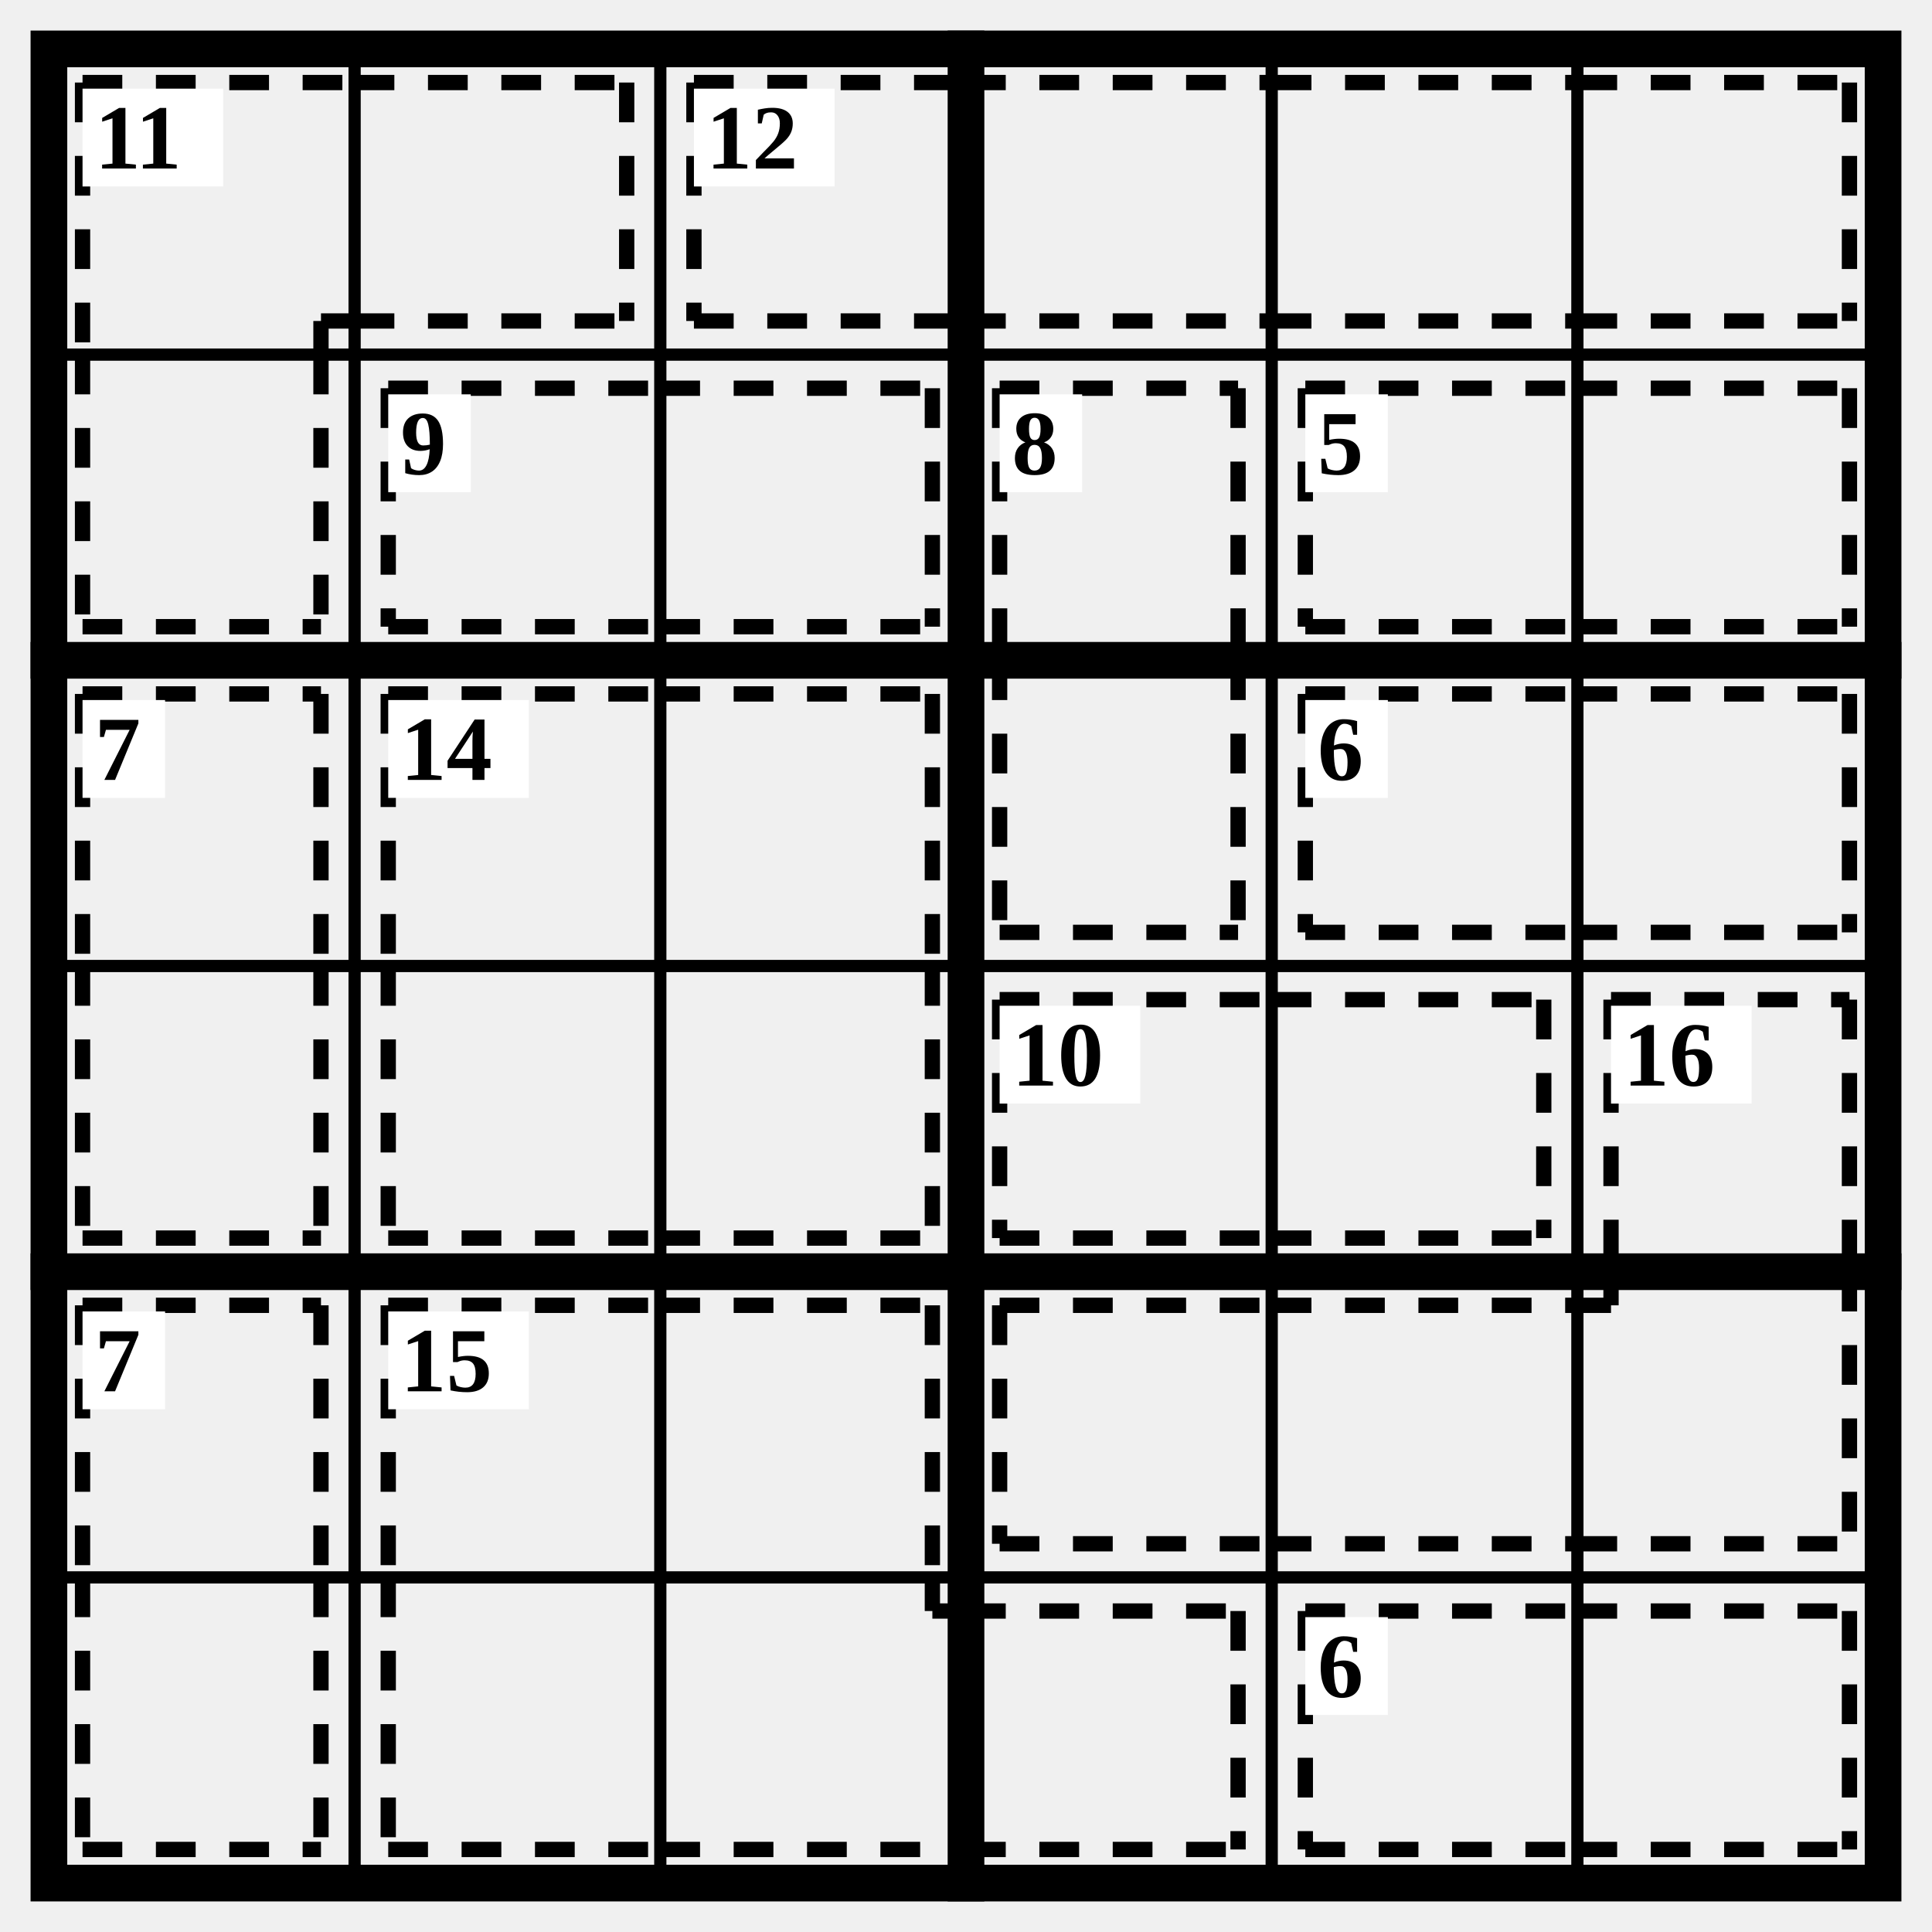
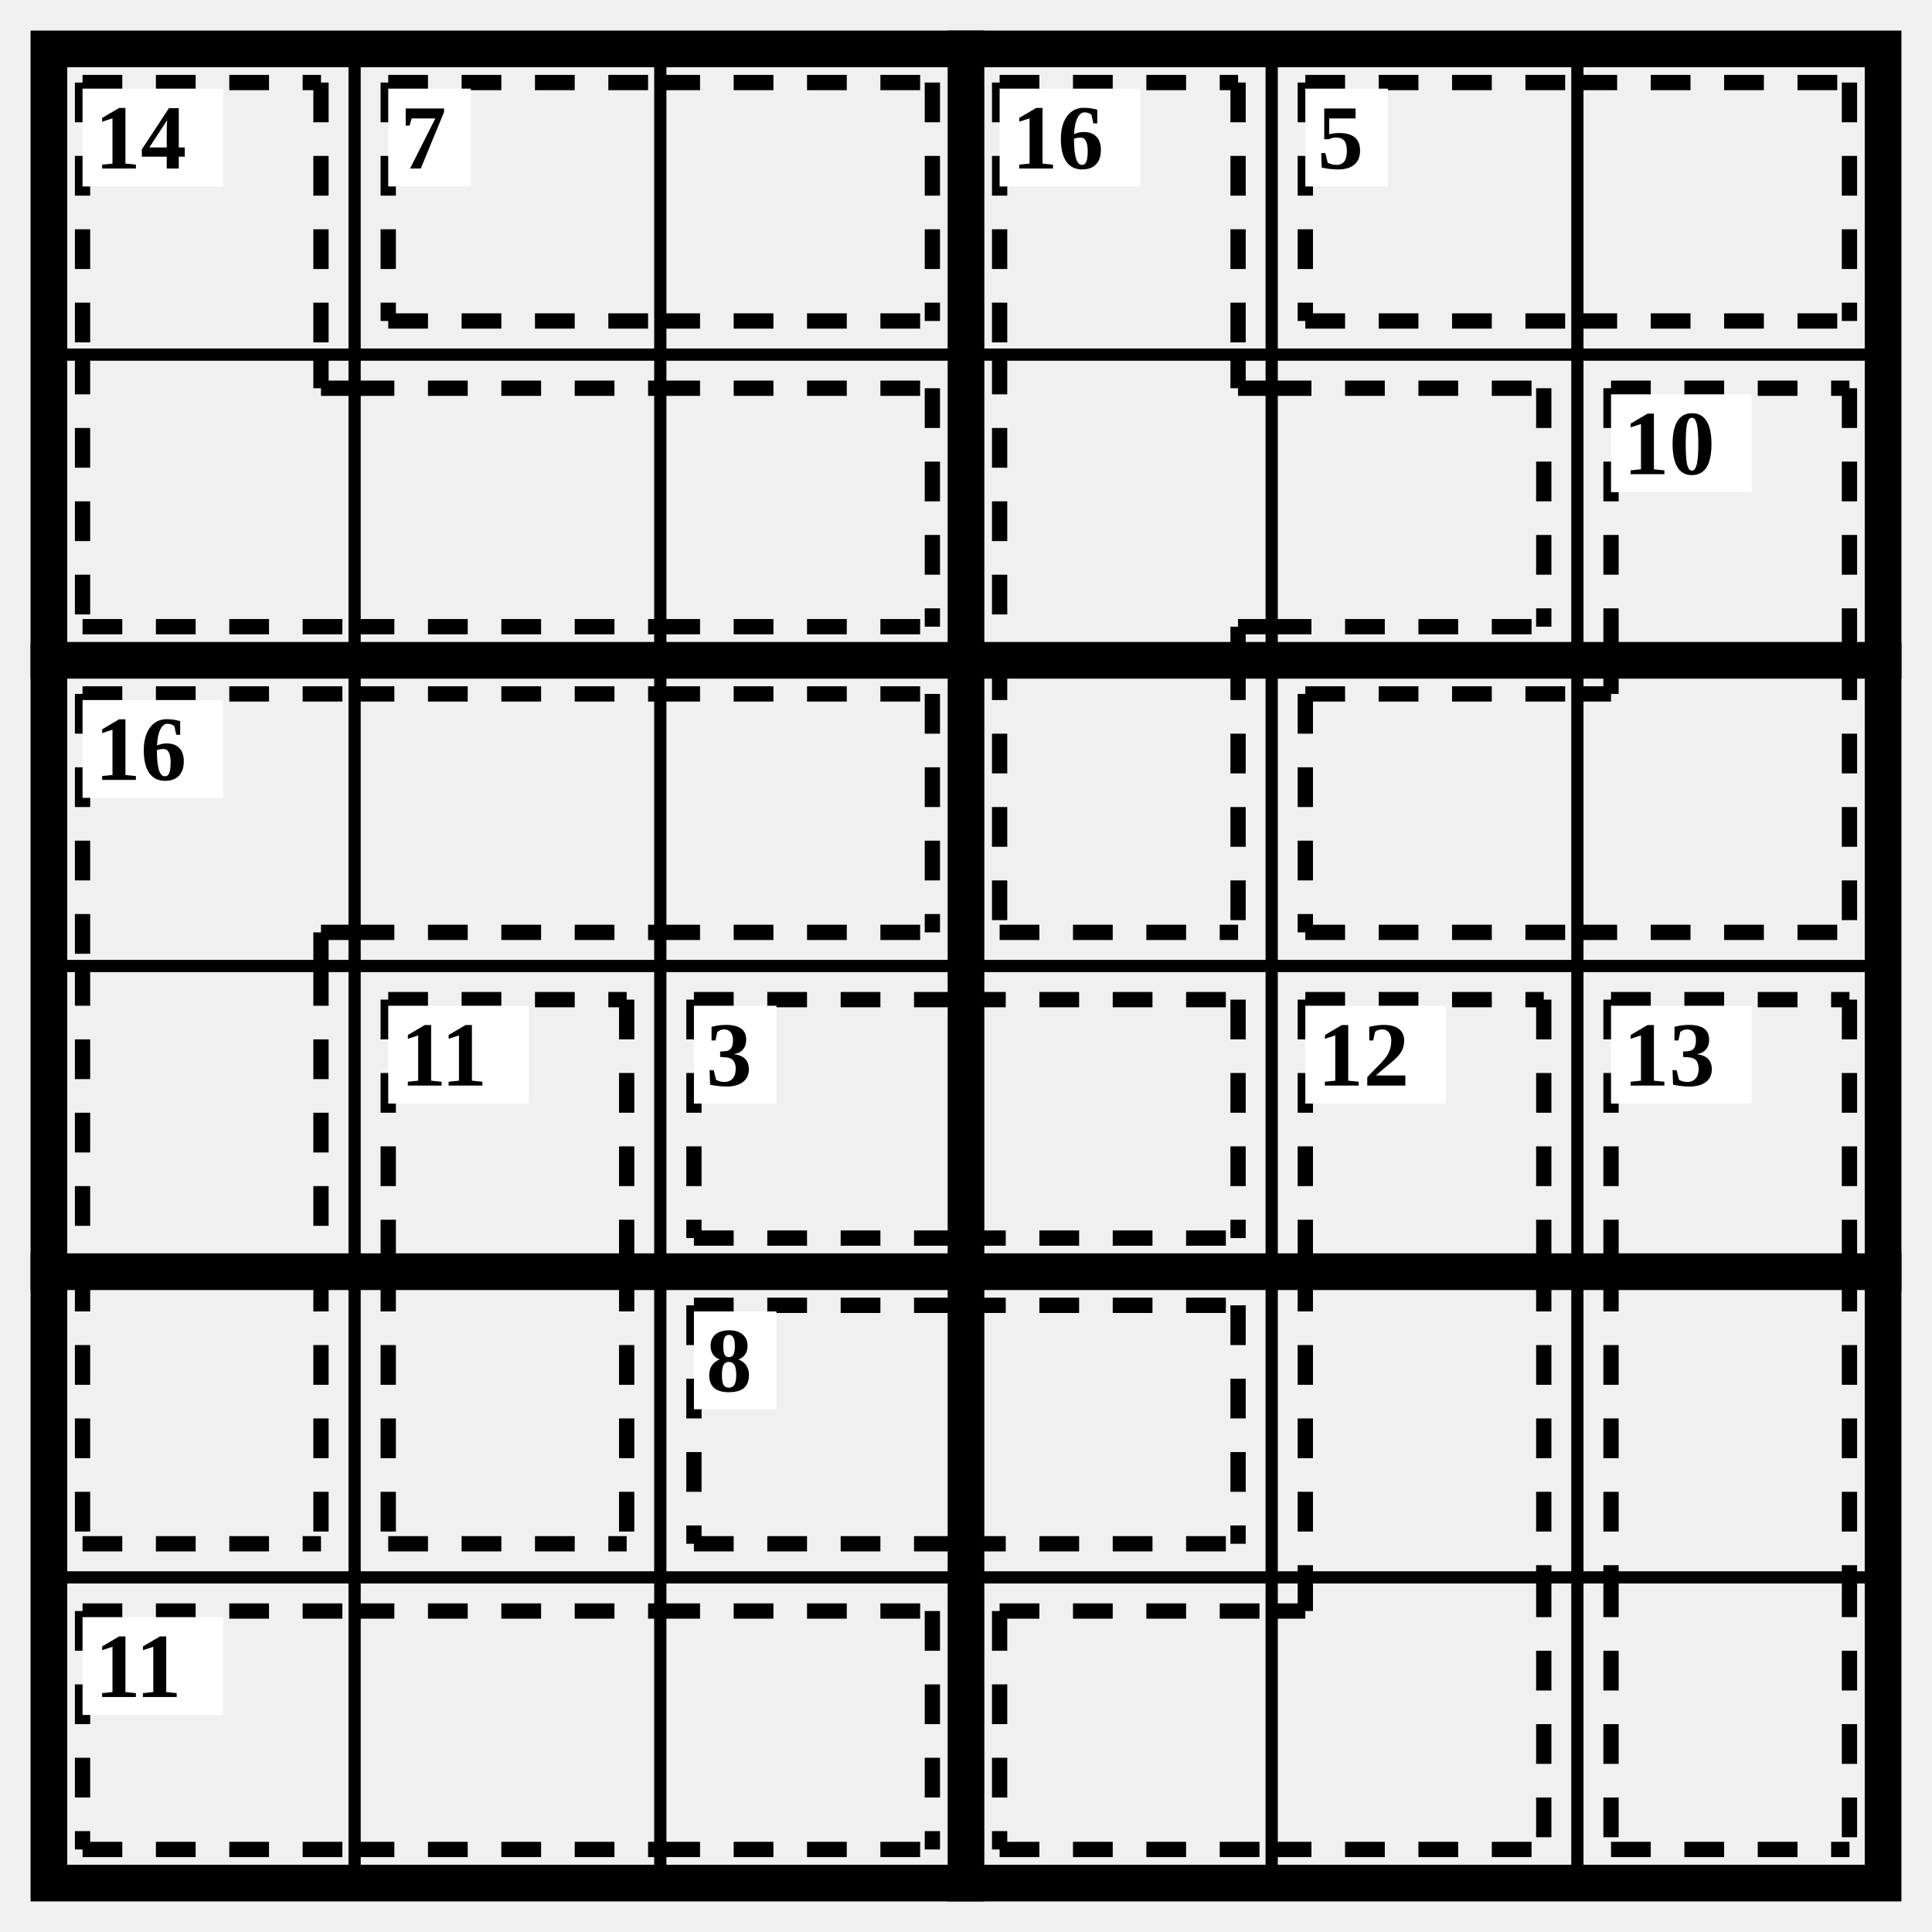
<svg xmlns="http://www.w3.org/2000/svg" class="p" viewBox="0 0 632 632" preserveAspectRatio="xMidYMid meet" shape-rendering="geometricPrecision">
  <path d="M16 116H616M16 316H616M16 516H616M116 16V616M216 16V616M416 16V616M516 16V616" fill="none" stroke="#000" stroke-width="4" stroke-linecap="square" />
  <path d="M16 216H616M16 416H616M316 16V616" fill="none" stroke="#000" stroke-width="12" stroke-linecap="square" />
  <rect x="16" y="16" width="600" height="600" fill="none" stroke="#000" stroke-width="12" />
-   <path d="M27 27L116 27M27 27L27 116M105 105L116 105M105 105L105 116M116 27L205 27M116 105L205 105M205 27L205 105M27 205L105 205M27 116L27 205M105 116L105 205" fill="none" stroke="#000" stroke-width="5" stroke-dasharray="13 11" stroke-linecap="butt" />
+   <path d="M27 27L105 27M27 27L27 116M105 27L105 116M27 205L116 205M27 116L27 205M105 127L116 127M105 116L105 127M116 127L216 127M116 205L216 205M216 127L305 127M216 205L305 205M305 127L305 205" fill="none" stroke="#000" stroke-width="5" stroke-dasharray="13 11" stroke-linecap="butt" />
  <rect x="27" y="29" width="46" height="32" fill="#fff" />
-   <text x="31" y="45" font-size="30" text-anchor="start" dominant-baseline="central" fill="#000" font-weight="700">11</text>
-   <path d="M227 27L316 27M227 105L316 105M227 27L227 105M316 27L416 27M316 105L416 105M416 27L516 27M416 105L516 105M516 27L605 27M516 105L605 105M605 27L605 105" fill="none" stroke="#000" stroke-width="5" stroke-dasharray="13 11" stroke-linecap="butt" />
-   <rect x="227" y="29" width="46" height="32" fill="#fff" />
-   <text x="231" y="45" font-size="30" text-anchor="start" dominant-baseline="central" fill="#000" font-weight="700">12</text>
-   <path d="M127 127L216 127M127 205L216 205M127 127L127 205M216 127L305 127M216 205L305 205M305 127L305 205" fill="none" stroke="#000" stroke-width="5" stroke-dasharray="13 11" stroke-linecap="butt" />
-   <rect x="127" y="129" width="27" height="32" fill="#fff" />
-   <text x="131" y="145" font-size="30" text-anchor="start" dominant-baseline="central" fill="#000" font-weight="700">9</text>
-   <path d="M327 127L405 127M327 127L327 216M405 127L405 216M327 305L405 305M327 216L327 305M405 216L405 305" fill="none" stroke="#000" stroke-width="5" stroke-dasharray="13 11" stroke-linecap="butt" />
-   <rect x="327" y="129" width="27" height="32" fill="#fff" />
-   <text x="331" y="145" font-size="30" text-anchor="start" dominant-baseline="central" fill="#000" font-weight="700">8</text>
-   <path d="M427 127L516 127M427 205L516 205M427 127L427 205M516 127L605 127M516 205L605 205M605 127L605 205" fill="none" stroke="#000" stroke-width="5" stroke-dasharray="13 11" stroke-linecap="butt" />
-   <rect x="427" y="129" width="27" height="32" fill="#fff" />
-   <text x="431" y="145" font-size="30" text-anchor="start" dominant-baseline="central" fill="#000" font-weight="700">5</text>
-   <path d="M27 227L105 227M27 227L27 316M105 227L105 316M27 405L105 405M27 316L27 405M105 316L105 405" fill="none" stroke="#000" stroke-width="5" stroke-dasharray="13 11" stroke-linecap="butt" />
-   <rect x="27" y="229" width="27" height="32" fill="#fff" />
-   <text x="31" y="245" font-size="30" text-anchor="start" dominant-baseline="central" fill="#000" font-weight="700">7</text>
-   <path d="M127 227L216 227M127 227L127 316M216 227L305 227M305 227L305 316M127 405L216 405M127 316L127 405M216 405L305 405M305 316L305 405" fill="none" stroke="#000" stroke-width="5" stroke-dasharray="13 11" stroke-linecap="butt" />
-   <rect x="127" y="229" width="46" height="32" fill="#fff" />
-   <text x="131" y="245" font-size="30" text-anchor="start" dominant-baseline="central" fill="#000" font-weight="700">14</text>
-   <path d="M427 227L516 227M427 305L516 305M427 227L427 305M516 227L605 227M516 305L605 305M605 227L605 305" fill="none" stroke="#000" stroke-width="5" stroke-dasharray="13 11" stroke-linecap="butt" />
-   <rect x="427" y="229" width="27" height="32" fill="#fff" />
-   <text x="431" y="245" font-size="30" text-anchor="start" dominant-baseline="central" fill="#000" font-weight="700">6</text>
-   <path d="M327 327L416 327M327 405L416 405M327 327L327 405M416 327L505 327M416 405L505 405M505 327L505 405" fill="none" stroke="#000" stroke-width="5" stroke-dasharray="13 11" stroke-linecap="butt" />
-   <rect x="327" y="329" width="46" height="32" fill="#fff" />
-   <text x="331" y="345" font-size="30" text-anchor="start" dominant-baseline="central" fill="#000" font-weight="700">10</text>
-   <path d="M527 327L605 327M527 327L527 416M605 327L605 416M327 427L416 427M327 505L416 505M327 427L327 505M416 427L516 427M416 505L516 505M516 505L605 505M605 416L605 505M516 427L527 427M527 416L527 427" fill="none" stroke="#000" stroke-width="5" stroke-dasharray="13 11" stroke-linecap="butt" />
+   <text x="31" y="45" font-size="30" text-anchor="start" dominant-baseline="central" fill="#000" font-weight="700">14</text>
+   <path d="M127 27L216 27M127 105L216 105M127 27L127 105M216 27L305 27M216 105L305 105M305 27L305 105" fill="none" stroke="#000" stroke-width="5" stroke-dasharray="13 11" stroke-linecap="butt" />
+   <rect x="127" y="29" width="27" height="32" fill="#fff" />
+   <text x="131" y="45" font-size="30" text-anchor="start" dominant-baseline="central" fill="#000" font-weight="700">7</text>
+   <path d="M327 27L405 27M327 27L327 116M405 27L405 116M327 116L327 216M405 127L416 127M405 116L405 127M405 205L416 205M405 205L405 216M416 127L505 127M416 205L505 205M505 127L505 205M327 305L405 305M327 216L327 305M405 216L405 305" fill="none" stroke="#000" stroke-width="5" stroke-dasharray="13 11" stroke-linecap="butt" />
+   <rect x="327" y="29" width="46" height="32" fill="#fff" />
+   <text x="331" y="45" font-size="30" text-anchor="start" dominant-baseline="central" fill="#000" font-weight="700">16</text>
+   <path d="M427 27L516 27M427 105L516 105M427 27L427 105M516 27L605 27M516 105L605 105M605 27L605 105" fill="none" stroke="#000" stroke-width="5" stroke-dasharray="13 11" stroke-linecap="butt" />
+   <rect x="427" y="29" width="27" height="32" fill="#fff" />
+   <text x="431" y="45" font-size="30" text-anchor="start" dominant-baseline="central" fill="#000" font-weight="700">5</text>
+   <path d="M527 127L605 127M527 127L527 216M605 127L605 216M427 227L516 227M427 305L516 305M427 227L427 305M516 305L605 305M605 216L605 305M516 227L527 227M527 216L527 227" fill="none" stroke="#000" stroke-width="5" stroke-dasharray="13 11" stroke-linecap="butt" />
+   <rect x="527" y="129" width="46" height="32" fill="#fff" />
+   <text x="531" y="145" font-size="30" text-anchor="start" dominant-baseline="central" fill="#000" font-weight="700">10</text>
+   <path d="M27 227L116 227M27 227L27 316M105 305L116 305M105 305L105 316M116 227L216 227M116 305L216 305M216 227L305 227M216 305L305 305M305 227L305 305M27 316L27 416M105 316L105 416M27 505L105 505M27 416L27 505M105 416L105 505" fill="none" stroke="#000" stroke-width="5" stroke-dasharray="13 11" stroke-linecap="butt" />
+   <rect x="27" y="229" width="46" height="32" fill="#fff" />
+   <text x="31" y="245" font-size="30" text-anchor="start" dominant-baseline="central" fill="#000" font-weight="700">16</text>
+   <path d="M127 327L205 327M127 327L127 416M205 327L205 416M127 505L205 505M127 416L127 505M205 416L205 505" fill="none" stroke="#000" stroke-width="5" stroke-dasharray="13 11" stroke-linecap="butt" />
+   <rect x="127" y="329" width="46" height="32" fill="#fff" />
+   <text x="131" y="345" font-size="30" text-anchor="start" dominant-baseline="central" fill="#000" font-weight="700">11</text>
+   <path d="M227 327L316 327M227 405L316 405M227 327L227 405M316 327L405 327M316 405L405 405M405 327L405 405" fill="none" stroke="#000" stroke-width="5" stroke-dasharray="13 11" stroke-linecap="butt" />
+   <rect x="227" y="329" width="27" height="32" fill="#fff" />
+   <text x="231" y="345" font-size="30" text-anchor="start" dominant-baseline="central" fill="#000" font-weight="700">3</text>
+   <path d="M427 327L505 327M427 327L427 416M505 327L505 416M427 416L427 516M505 416L505 516M327 527L416 527M327 605L416 605M327 527L327 605M416 605L505 605M505 516L505 605M416 527L427 527M427 516L427 527" fill="none" stroke="#000" stroke-width="5" stroke-dasharray="13 11" stroke-linecap="butt" />
+   <rect x="427" y="329" width="46" height="32" fill="#fff" />
+   <text x="431" y="345" font-size="30" text-anchor="start" dominant-baseline="central" fill="#000" font-weight="700">12</text>
+   <path d="M527 327L605 327M527 327L527 416M605 327L605 416M527 416L527 516M605 416L605 516M527 605L605 605M527 516L527 605M605 516L605 605" fill="none" stroke="#000" stroke-width="5" stroke-dasharray="13 11" stroke-linecap="butt" />
  <rect x="527" y="329" width="46" height="32" fill="#fff" />
-   <text x="531" y="345" font-size="30" text-anchor="start" dominant-baseline="central" fill="#000" font-weight="700">16</text>
-   <path d="M27 427L105 427M27 427L27 516M105 427L105 516M27 605L105 605M27 516L27 605M105 516L105 605" fill="none" stroke="#000" stroke-width="5" stroke-dasharray="13 11" stroke-linecap="butt" />
-   <rect x="27" y="429" width="27" height="32" fill="#fff" />
-   <text x="31" y="445" font-size="30" text-anchor="start" dominant-baseline="central" fill="#000" font-weight="700">7</text>
-   <path d="M127 427L216 427M127 427L127 516M216 427L305 427M305 427L305 516M127 605L216 605M127 516L127 605M216 605L316 605M305 527L316 527M305 516L305 527M316 527L405 527M316 605L405 605M405 527L405 605" fill="none" stroke="#000" stroke-width="5" stroke-dasharray="13 11" stroke-linecap="butt" />
-   <rect x="127" y="429" width="46" height="32" fill="#fff" />
-   <text x="131" y="445" font-size="30" text-anchor="start" dominant-baseline="central" fill="#000" font-weight="700">15</text>
-   <path d="M427 527L516 527M427 605L516 605M427 527L427 605M516 527L605 527M516 605L605 605M605 527L605 605" fill="none" stroke="#000" stroke-width="5" stroke-dasharray="13 11" stroke-linecap="butt" />
-   <rect x="427" y="529" width="27" height="32" fill="#fff" />
-   <text x="431" y="545" font-size="30" text-anchor="start" dominant-baseline="central" fill="#000" font-weight="700">6</text>
+   <text x="531" y="345" font-size="30" text-anchor="start" dominant-baseline="central" fill="#000" font-weight="700">13</text>
+   <path d="M227 427L316 427M227 505L316 505M227 427L227 505M316 427L405 427M316 505L405 505M405 427L405 505" fill="none" stroke="#000" stroke-width="5" stroke-dasharray="13 11" stroke-linecap="butt" />
+   <rect x="227" y="429" width="27" height="32" fill="#fff" />
+   <text x="231" y="445" font-size="30" text-anchor="start" dominant-baseline="central" fill="#000" font-weight="700">8</text>
+   <path d="M27 527L116 527M27 605L116 605M27 527L27 605M116 527L216 527M116 605L216 605M216 527L305 527M216 605L305 605M305 527L305 605" fill="none" stroke="#000" stroke-width="5" stroke-dasharray="13 11" stroke-linecap="butt" />
+   <rect x="27" y="529" width="46" height="32" fill="#fff" />
+   <text x="31" y="545" font-size="30" text-anchor="start" dominant-baseline="central" fill="#000" font-weight="700">11</text>
</svg>
